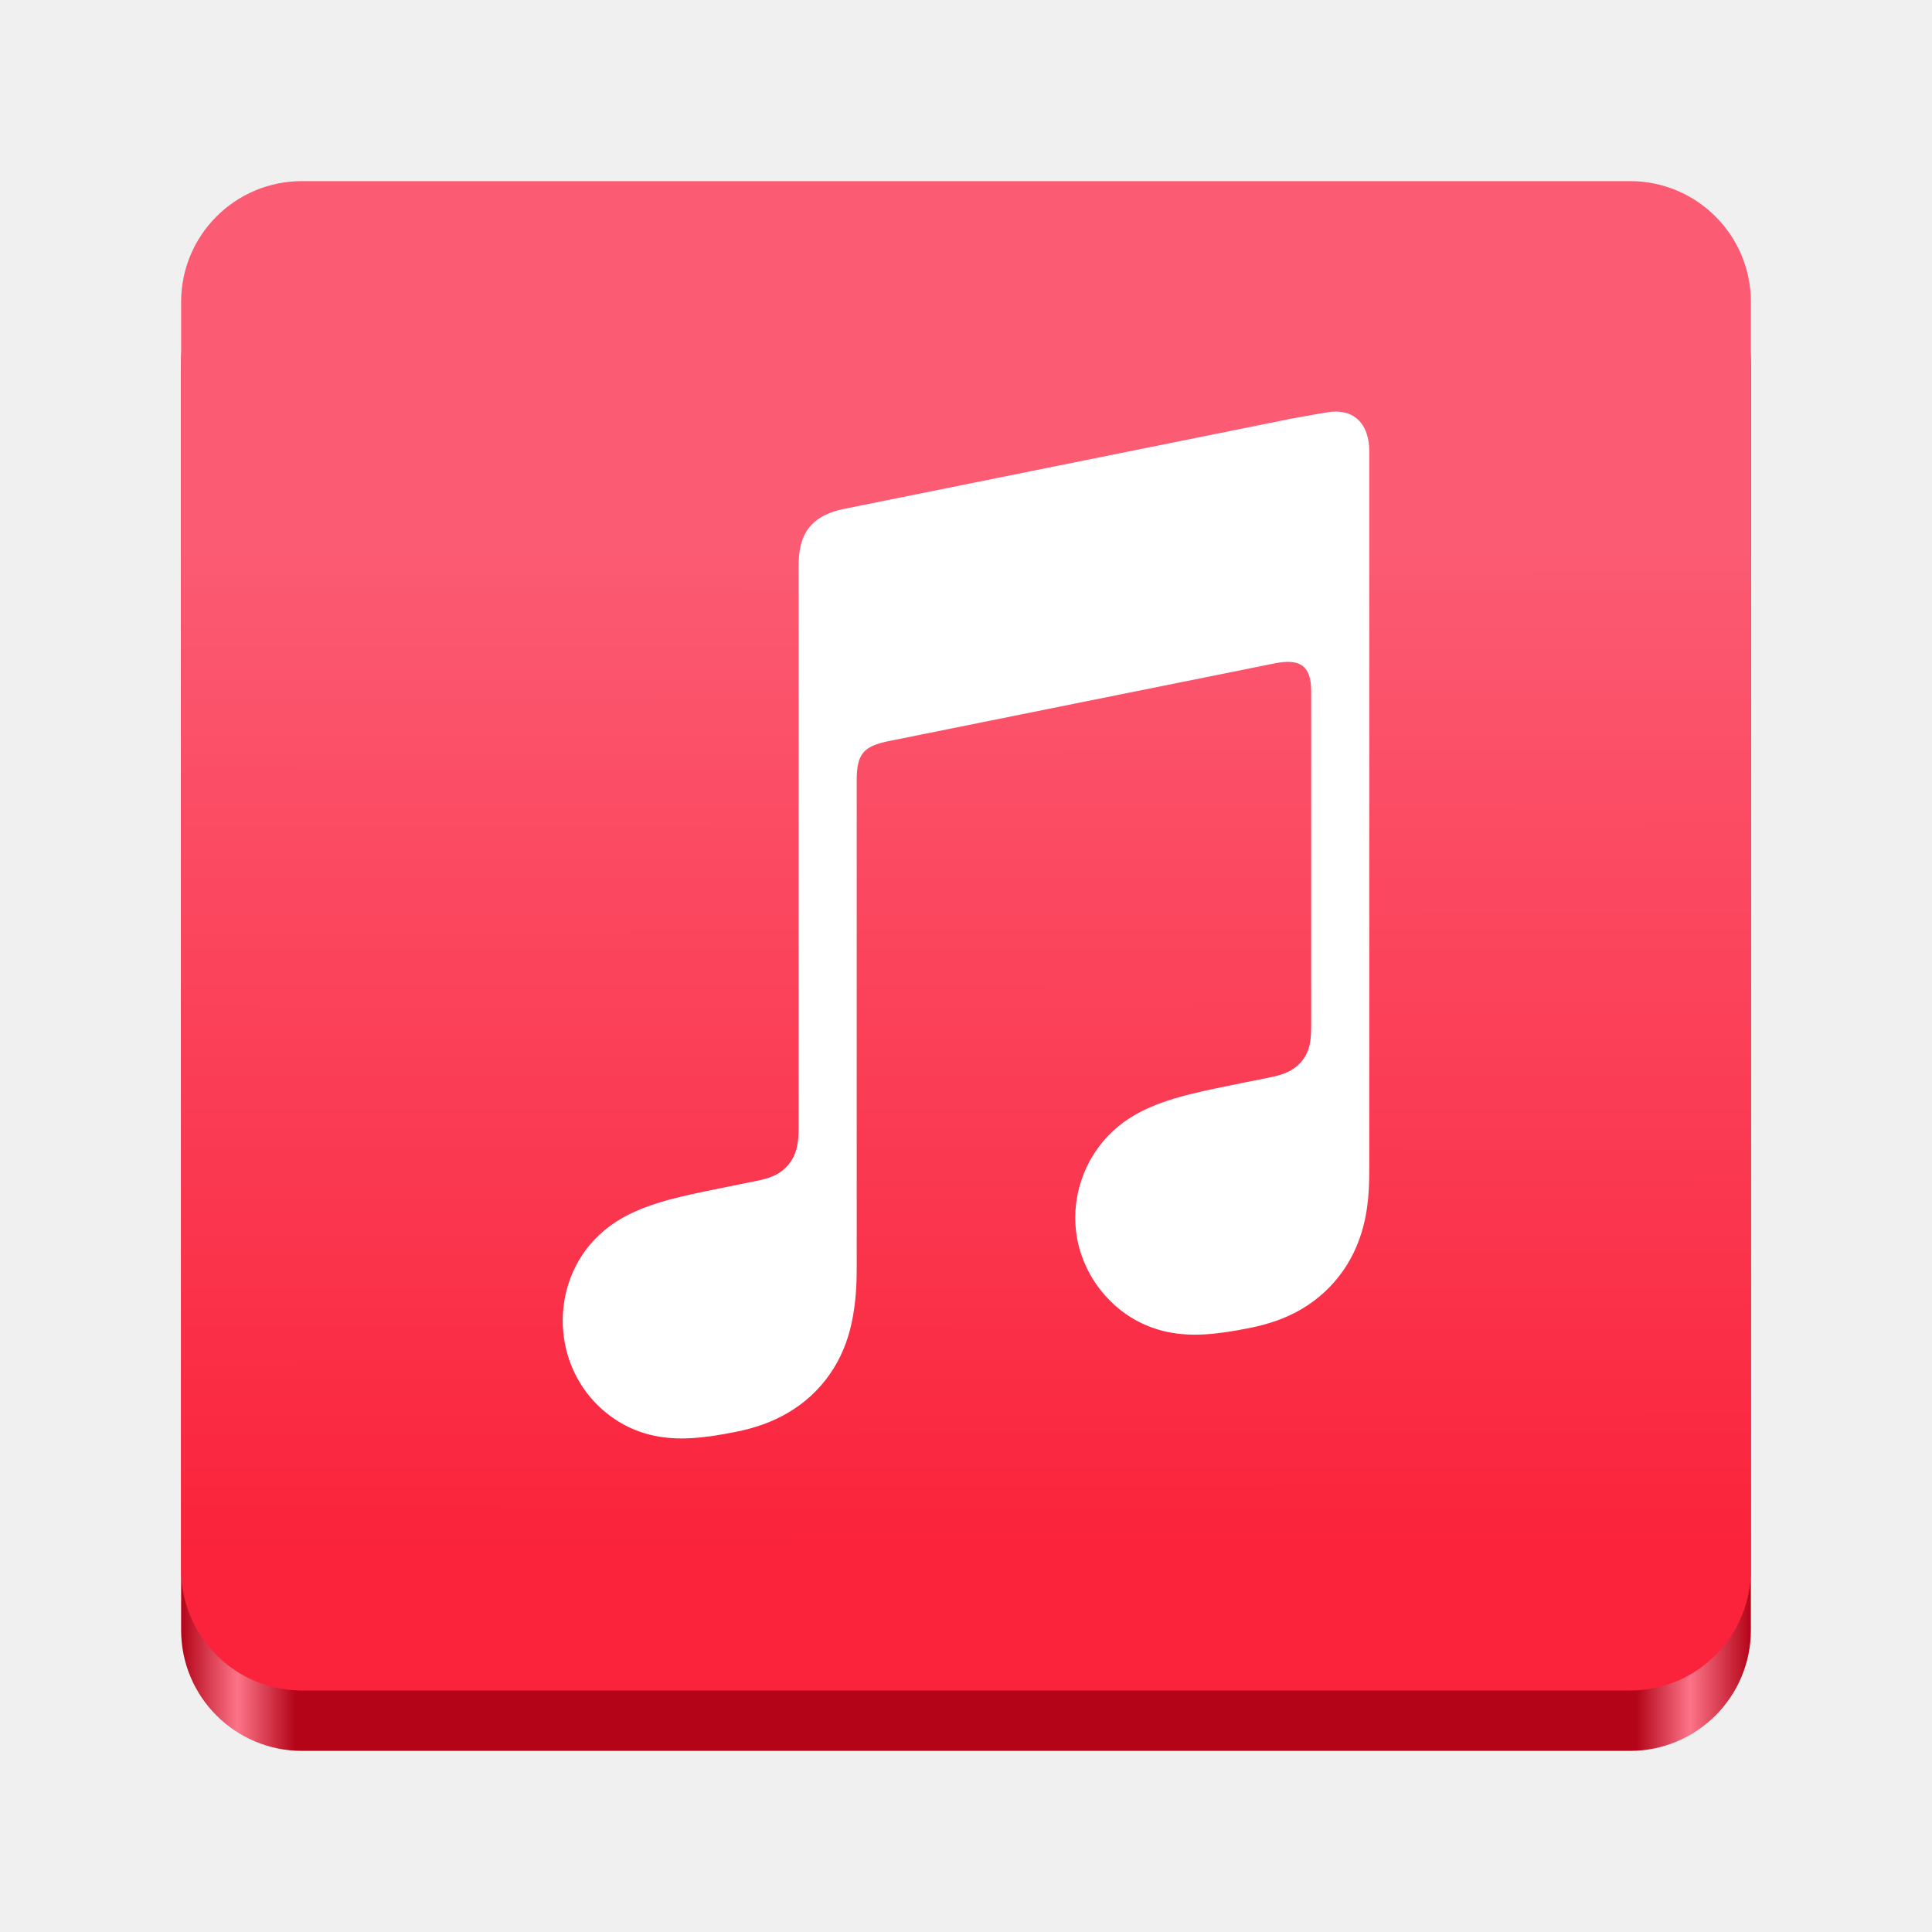
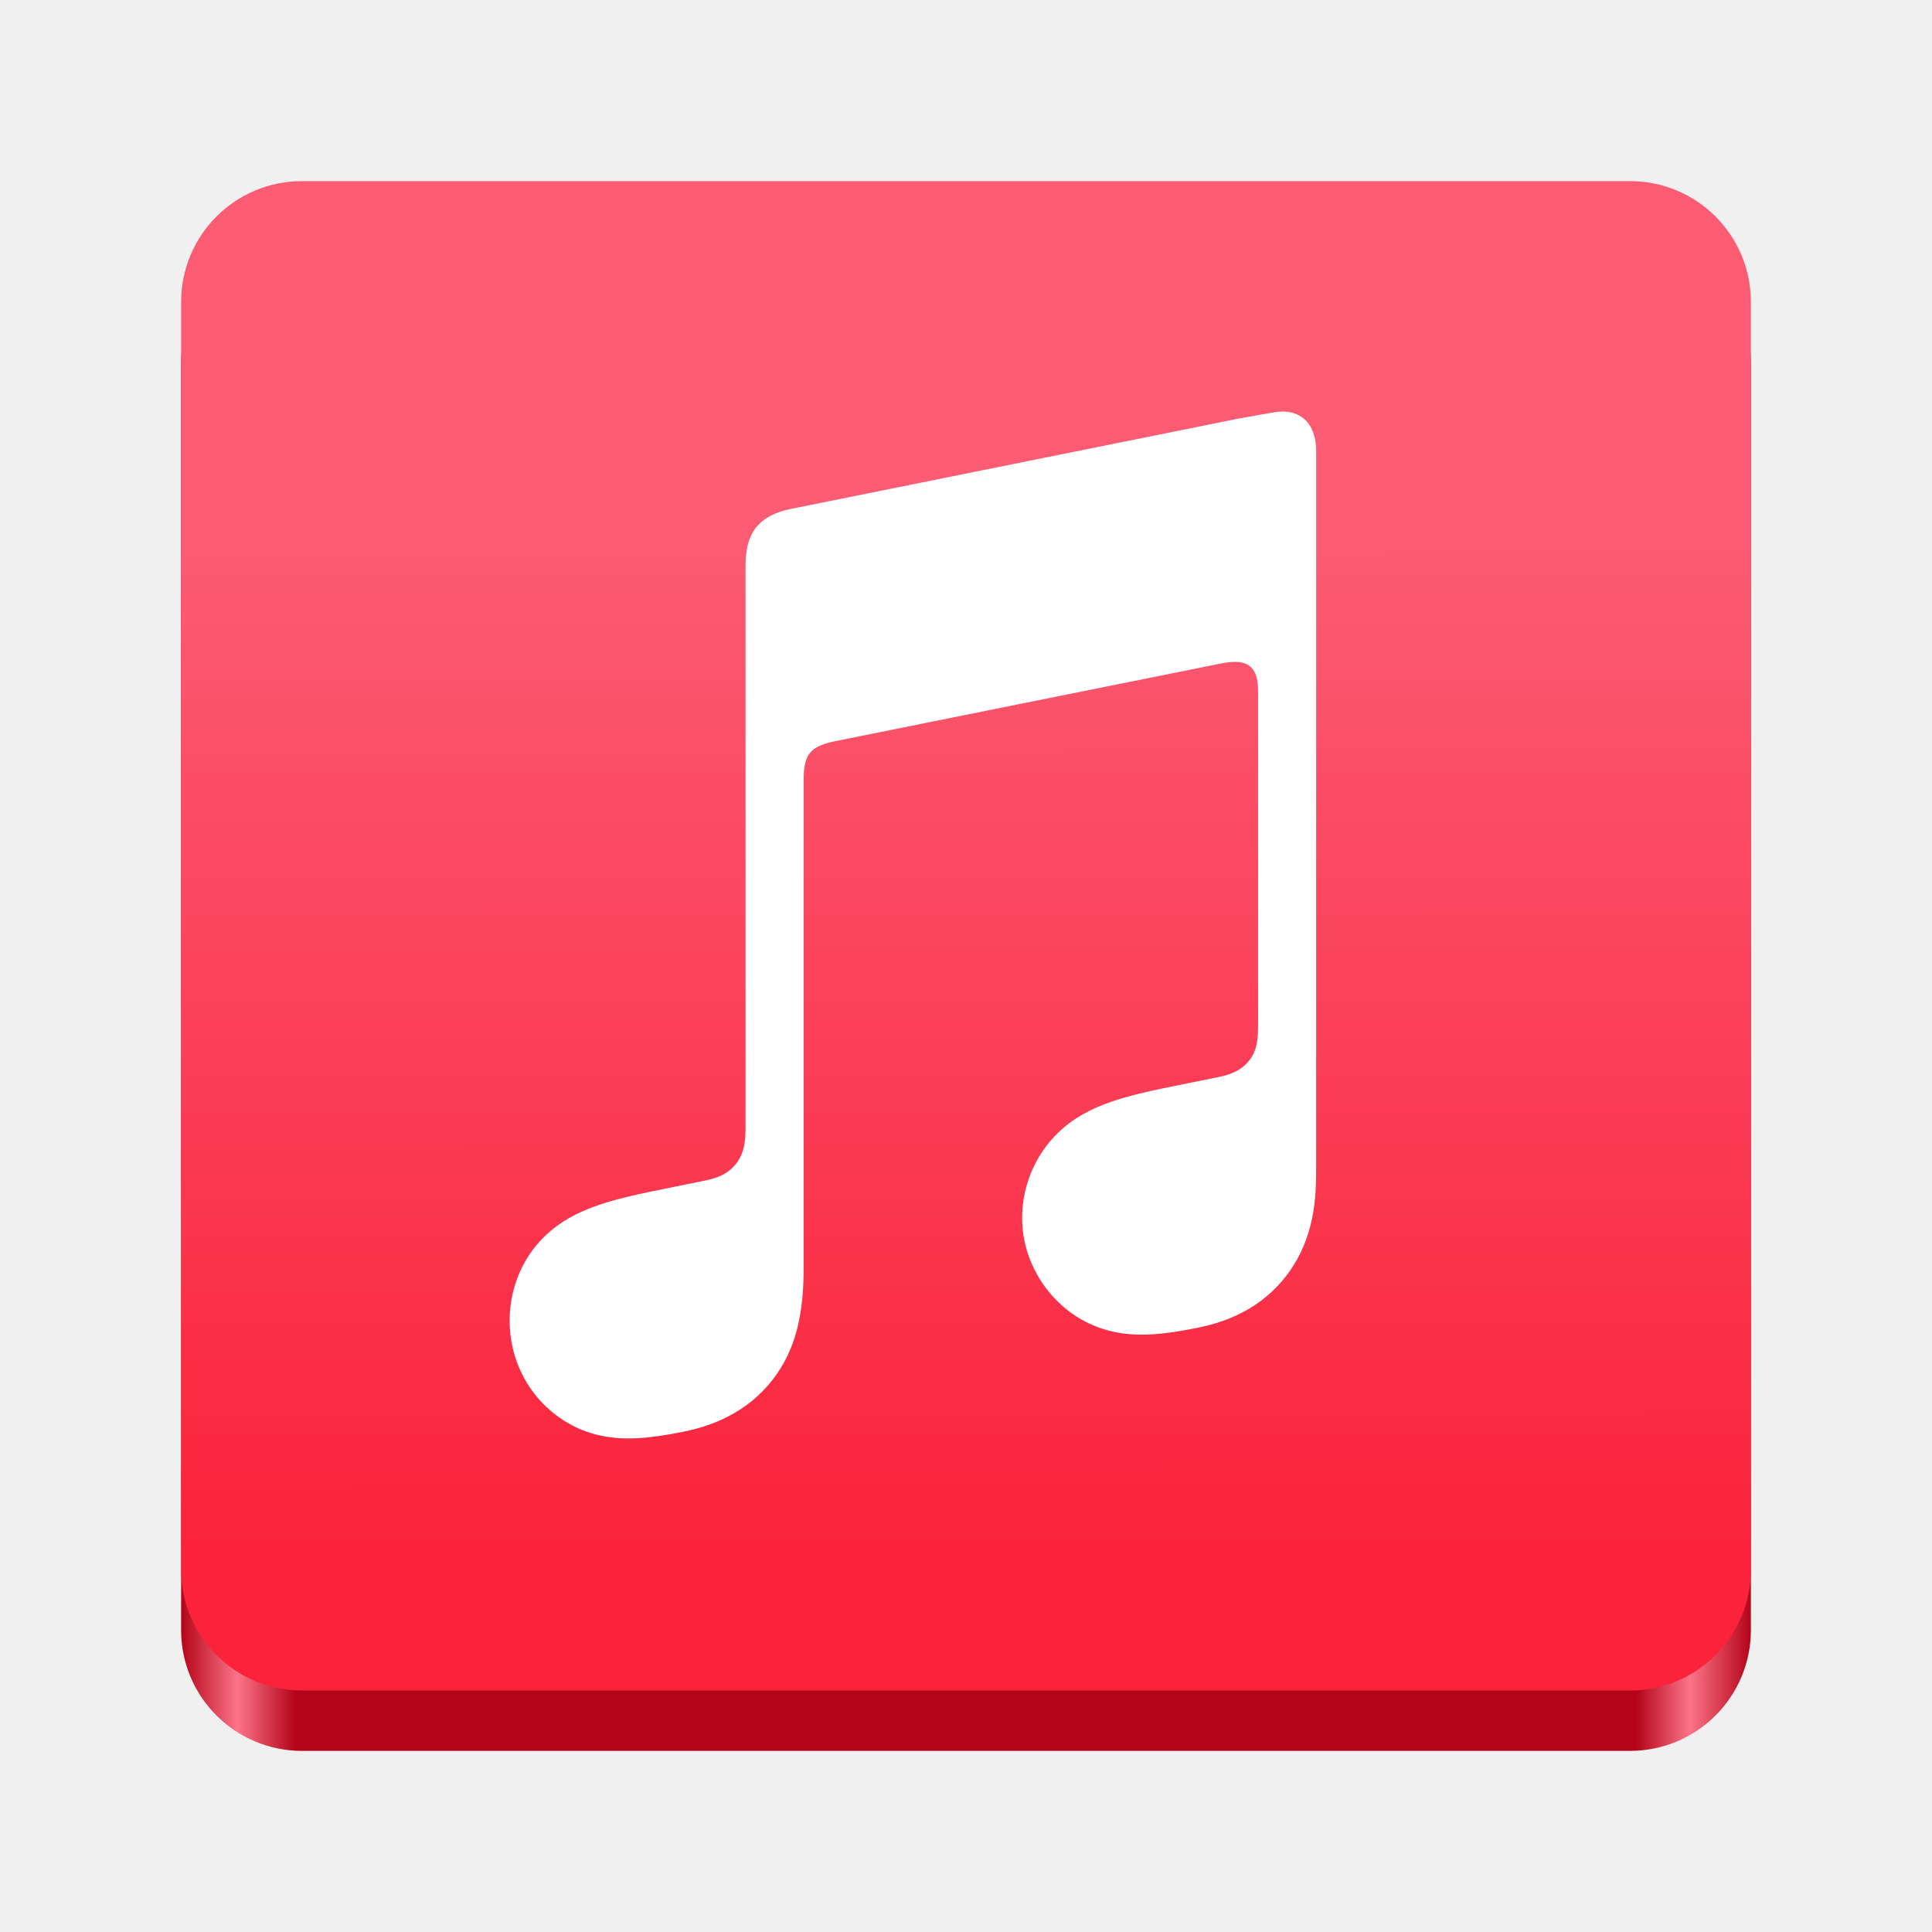
<svg xmlns="http://www.w3.org/2000/svg" xmlns:xlink="http://www.w3.org/1999/xlink" version="1.0" width="128" height="128" id="svg4292" xml:space="preserve">
  <defs id="defs4294">
    <linearGradient id="linearGradient1571">
      <stop style="stop-color:#b40418;stop-opacity:1;" offset="0" id="stop1567" />
      <stop style="stop-color:#fc7488;stop-opacity:1;" offset="0.036" id="stop1575" />
      <stop style="stop-color:#b40418;stop-opacity:1;" offset="0.073" id="stop1577" />
      <stop style="stop-color:#b40418;stop-opacity:1;" offset="0.927" id="stop1579" />
      <stop style="stop-color:#fc7488;stop-opacity:1;" offset="0.961" id="stop1581" />
      <stop style="stop-color:#b40418;stop-opacity:1;" offset="1" id="stop1569" />
    </linearGradient>
    <linearGradient xlink:href="#SVGID_1_" id="linearGradient1175" x1="-84.748" y1="44.996" x2="-84.804" y2="-22.561" gradientUnits="userSpaceOnUse" gradientTransform="translate(169.0844,57.58056)" />
    <linearGradient xlink:href="#linearGradient1571" id="linearGradient1573" x1="12" y1="66" x2="116" y2="66" gradientUnits="userSpaceOnUse" />
    <linearGradient id="SVGID_1_" gradientUnits="userSpaceOnUse" x1="180" y1="358.605" x2="180" y2="7.759">
      <stop offset="0" style="stop-color:#FA233B" id="stop1" />
      <stop offset="1" style="stop-color:#FB5C74" id="stop2" />
    </linearGradient>
  </defs>
  <style type="text/css" id="style1">
	.st0{fill-rule:evenodd;clip-rule:evenodd;fill:url(#SVGID_1_);}
	.st1{fill-rule:evenodd;clip-rule:evenodd;fill:#FFFFFF;}
</style>
  <rect style="display:inline;fill:url(#linearGradient1573);fill-opacity:1;stroke:none;stroke-width:0.25;stroke-linecap:butt;stroke-linejoin:miter;stroke-miterlimit:4;stroke-dasharray:none;stroke-dashoffset:0;stroke-opacity:1;marker:none;marker-start:none;marker-mid:none;marker-end:none;paint-order:normal;enable-background:new" id="rect1711-5" width="104" height="100" x="12" y="16" rx="8" ry="8" />
  <rect style="display:inline;fill:url(#linearGradient1175);fill-opacity:1;stroke:none;stroke-width:0.25;stroke-linecap:butt;stroke-linejoin:miter;stroke-miterlimit:4;stroke-dasharray:none;stroke-dashoffset:0;stroke-opacity:1;marker:none;marker-start:none;marker-mid:none;marker-end:none;paint-order:normal;enable-background:new" id="rect1711" width="104" height="100" x="12" y="12" rx="8" ry="8" />
-   <path class="st1" d="m 88.213,27.278 c -0.242,0.022 -2.389,0.403 -2.647,0.456 l -29.723,5.997 -0.011,0.003 c -0.775,0.164 -1.383,0.439 -1.853,0.833 -0.567,0.475 -0.881,1.147 -1,1.931 -0.025,0.167 -0.067,0.506 -0.067,1.006 0,0 0,30.367 0,37.201 0,0.869 -0.07,1.714 -0.658,2.433 -0.589,0.719 -1.317,0.936 -2.169,1.108 -0.647,0.131 -1.294,0.261 -1.942,0.392 -2.456,0.494 -4.053,0.831 -5.5,1.392 -1.383,0.536 -2.42,1.219 -3.245,2.086 -1.636,1.714 -2.3,4.039 -2.072,6.217 0.194,1.858 1.031,3.636 2.467,4.95 0.969,0.889 2.181,1.564 3.608,1.85 1.481,0.297 3.058,0.194 5.364,-0.272 1.228,-0.247 2.378,-0.633 3.472,-1.281 1.083,-0.639 2.011,-1.492 2.736,-2.531 0.728,-1.042 1.197,-2.2 1.456,-3.431 0.267,-1.269 0.331,-2.417 0.331,-3.683 V 51.67 c 0,-1.728 0.489,-2.183 1.883,-2.522 0,0 24.706,-4.983 25.859,-5.208 1.608,-0.308 2.367,0.15 2.367,1.836 v 22.026 c 0,0.872 -0.008,1.756 -0.603,2.478 -0.589,0.719 -1.317,0.936 -2.17,1.108 -0.647,0.131 -1.294,0.261 -1.942,0.392 -2.456,0.494 -4.053,0.831 -5.5,1.392 -1.383,0.536 -2.42,1.219 -3.245,2.086 -1.636,1.714 -2.358,4.039 -2.131,6.217 0.194,1.858 1.089,3.636 2.525,4.95 0.969,0.889 2.181,1.544 3.608,1.833 1.481,0.297 3.058,0.192 5.364,-0.272 1.228,-0.247 2.378,-0.617 3.472,-1.264 1.083,-0.639 2.011,-1.492 2.736,-2.531 0.728,-1.042 1.197,-2.2 1.456,-3.431 0.267,-1.269 0.278,-2.417 0.278,-3.683 V 29.906 c 0.006,-1.711 -0.897,-2.767 -2.506,-2.628 z" id="path3" style="clip-rule:evenodd;fill:#ffffff;fill-rule:evenodd;stroke-width:0.278" />
+   <path class="st1" d="m 84.695,27.278 c -0.242,0.022 -2.389,0.403 -2.647,0.456 l -29.723,5.997 -0.011,0.003 c -0.775,0.164 -1.383,0.439 -1.853,0.833 -0.567,0.475 -0.881,1.147 -1,1.931 -0.025,0.167 -0.067,0.506 -0.067,1.006 0,0 0,30.367 0,37.201 0,0.869 -0.07,1.714 -0.658,2.433 -0.589,0.719 -1.317,0.936 -2.169,1.108 -0.647,0.131 -1.294,0.261 -1.942,0.392 -2.456,0.494 -4.053,0.831 -5.5,1.392 -1.383,0.536 -2.42,1.219 -3.245,2.086 -1.636,1.714 -2.3,4.039 -2.072,6.217 0.194,1.858 1.031,3.636 2.467,4.95 0.969,0.889 2.181,1.564 3.608,1.85 1.481,0.297 3.058,0.194 5.364,-0.272 1.228,-0.247 2.378,-0.633 3.472,-1.281 1.083,-0.639 2.011,-1.492 2.736,-2.531 0.728,-1.042 1.197,-2.2 1.456,-3.431 0.267,-1.269 0.331,-2.417 0.331,-3.683 V 51.67 c 0,-1.728 0.489,-2.183 1.883,-2.522 0,0 24.706,-4.983 25.859,-5.208 1.608,-0.308 2.367,0.15 2.367,1.836 v 22.026 c 0,0.872 -0.008,1.756 -0.603,2.478 -0.589,0.719 -1.317,0.936 -2.17,1.108 -0.647,0.131 -1.294,0.261 -1.942,0.392 -2.456,0.494 -4.053,0.831 -5.5,1.392 -1.383,0.536 -2.42,1.219 -3.245,2.086 -1.636,1.714 -2.358,4.039 -2.131,6.217 0.194,1.858 1.089,3.636 2.525,4.95 0.969,0.889 2.181,1.544 3.608,1.833 1.481,0.297 3.058,0.192 5.364,-0.272 1.228,-0.247 2.378,-0.617 3.472,-1.264 1.083,-0.639 2.011,-1.492 2.736,-2.531 0.728,-1.042 1.197,-2.2 1.456,-3.431 0.267,-1.269 0.278,-2.417 0.278,-3.683 V 29.906 c 0.006,-1.711 -0.897,-2.767 -2.506,-2.628 z" id="path3" style="clip-rule:evenodd;fill:#ffffff;fill-rule:evenodd;stroke-width:0.278" />
+   <style type="text/css" id="style1-9">
+ 	.st0{fill-rule:evenodd;clip-rule:evenodd;fill:url(#SVGID_1_);}
+ 	.st1{fill-rule:evenodd;clip-rule:evenodd;fill:#FFFFFF;}
+ </style>
+   <g id="Layer_5" transform="matrix(0.2777843,0,0,0.2777843,13.99883,127.3722)">
+ </g>
+   <g id="g4" transform="matrix(0.2777843,0,0,0.2777843,13.99883,127.3722)">
+ </g>
+   <g id="g5" transform="matrix(0.2777843,0,0,0.2777843,13.99883,127.3722)">
+ </g>
+   <g id="g6" transform="matrix(0.2777843,0,0,0.2777843,13.99883,127.3722)">
+ </g>
+   <g id="g7" transform="matrix(0.2777843,0,0,0.2777843,13.99883,127.3722)">
+ </g>
+   <g id="g8" transform="matrix(0.2777843,0,0,0.2777843,13.99883,127.3722)">
+ </g>
+   <g id="g9" transform="matrix(0.2777843,0,0,0.2777843,13.99883,127.3722)">
+ </g>
</svg>
